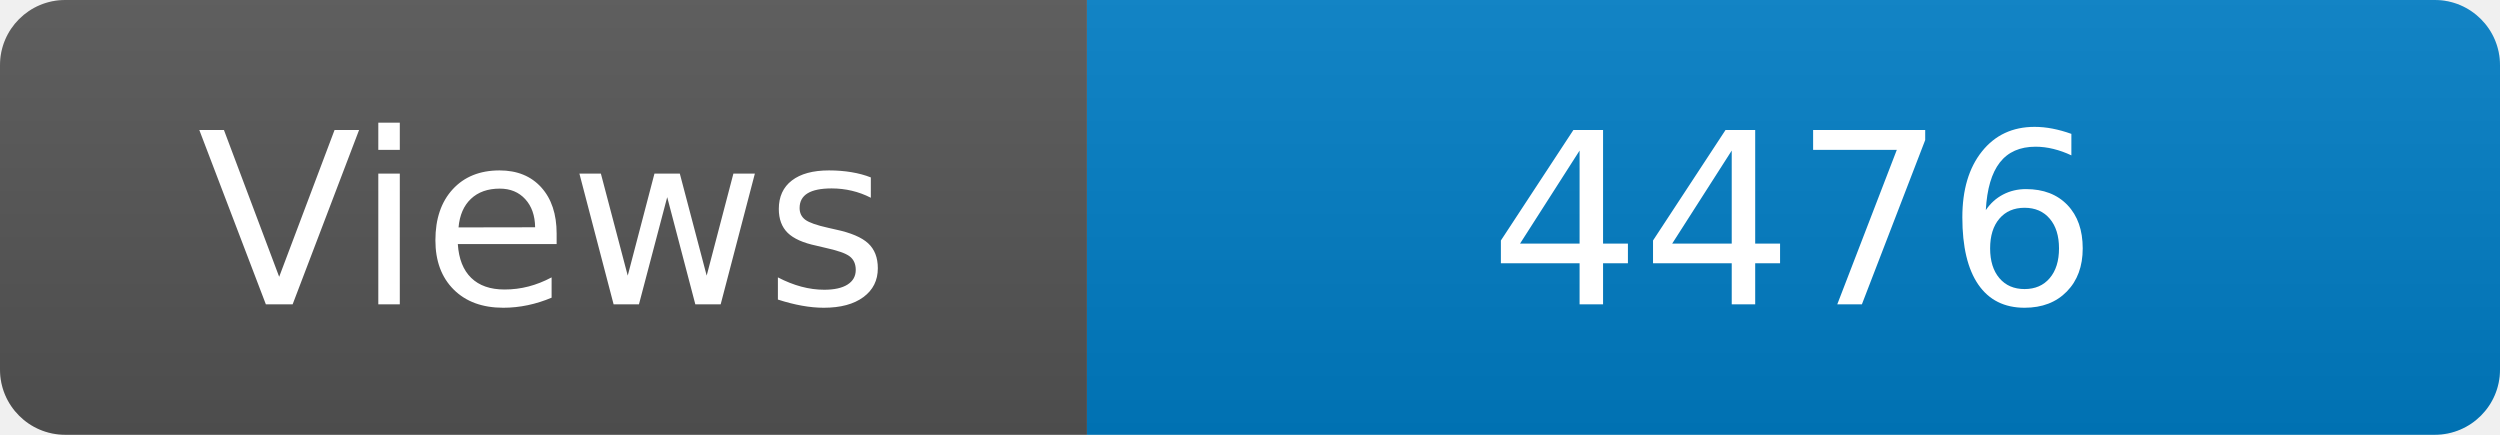
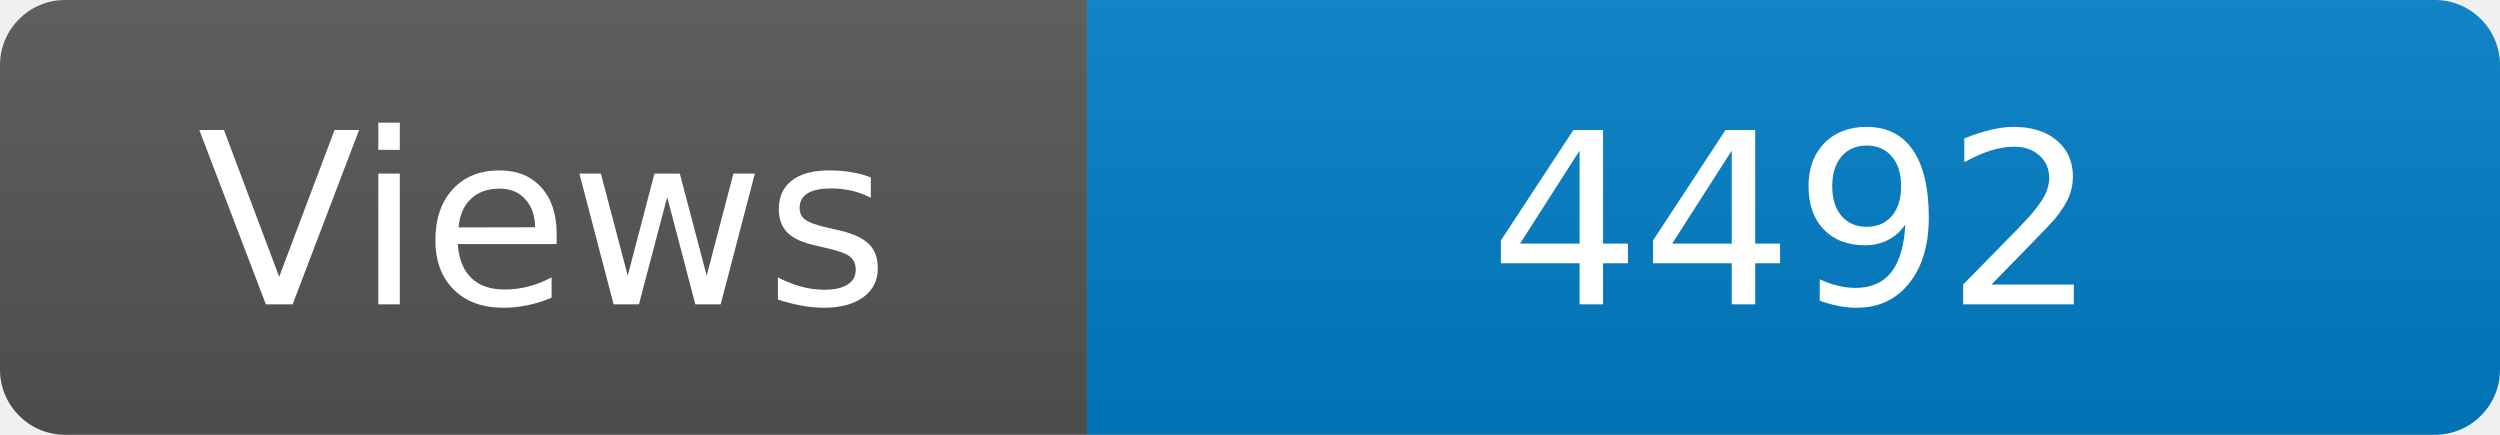
<svg xmlns="http://www.w3.org/2000/svg" width="115" height="20" role="img" aria-label="Maintained?: yes">
  <linearGradient id="s" x2="0" y2="100%">
    <stop offset="0" stop-color="#bbb" stop-opacity=".1" />
    <stop offset="1" stop-opacity=".1" />
  </linearGradient>
  <clipPath id="r">
    <rect width="115" height="20" rx="3" fill="#fff" />
  </clipPath>
  <g clip-path="url(#r)">
    <rect width="50" height="20" fill="#555" />
    <rect x="50" width="160" height="20" fill="#007ec6" />
    <rect width="115" height="20" fill="url(#s)" />
  </g>
  <g fill="#fff" text-anchor="middle" font-family="Verdana,Geneva,DejaVu Sans,sans-serif" font-size="110">
    <text x="250" y="140" transform="scale(.1)" fill="#fff">Views</text>
-     <text x="825" y="140" transform="scale(.1)" fill="#fff">4476</text>
+     <text x="825" y="140" transform="scale(.1)" fill="#fff">4492</text>
  </g>
</svg>
